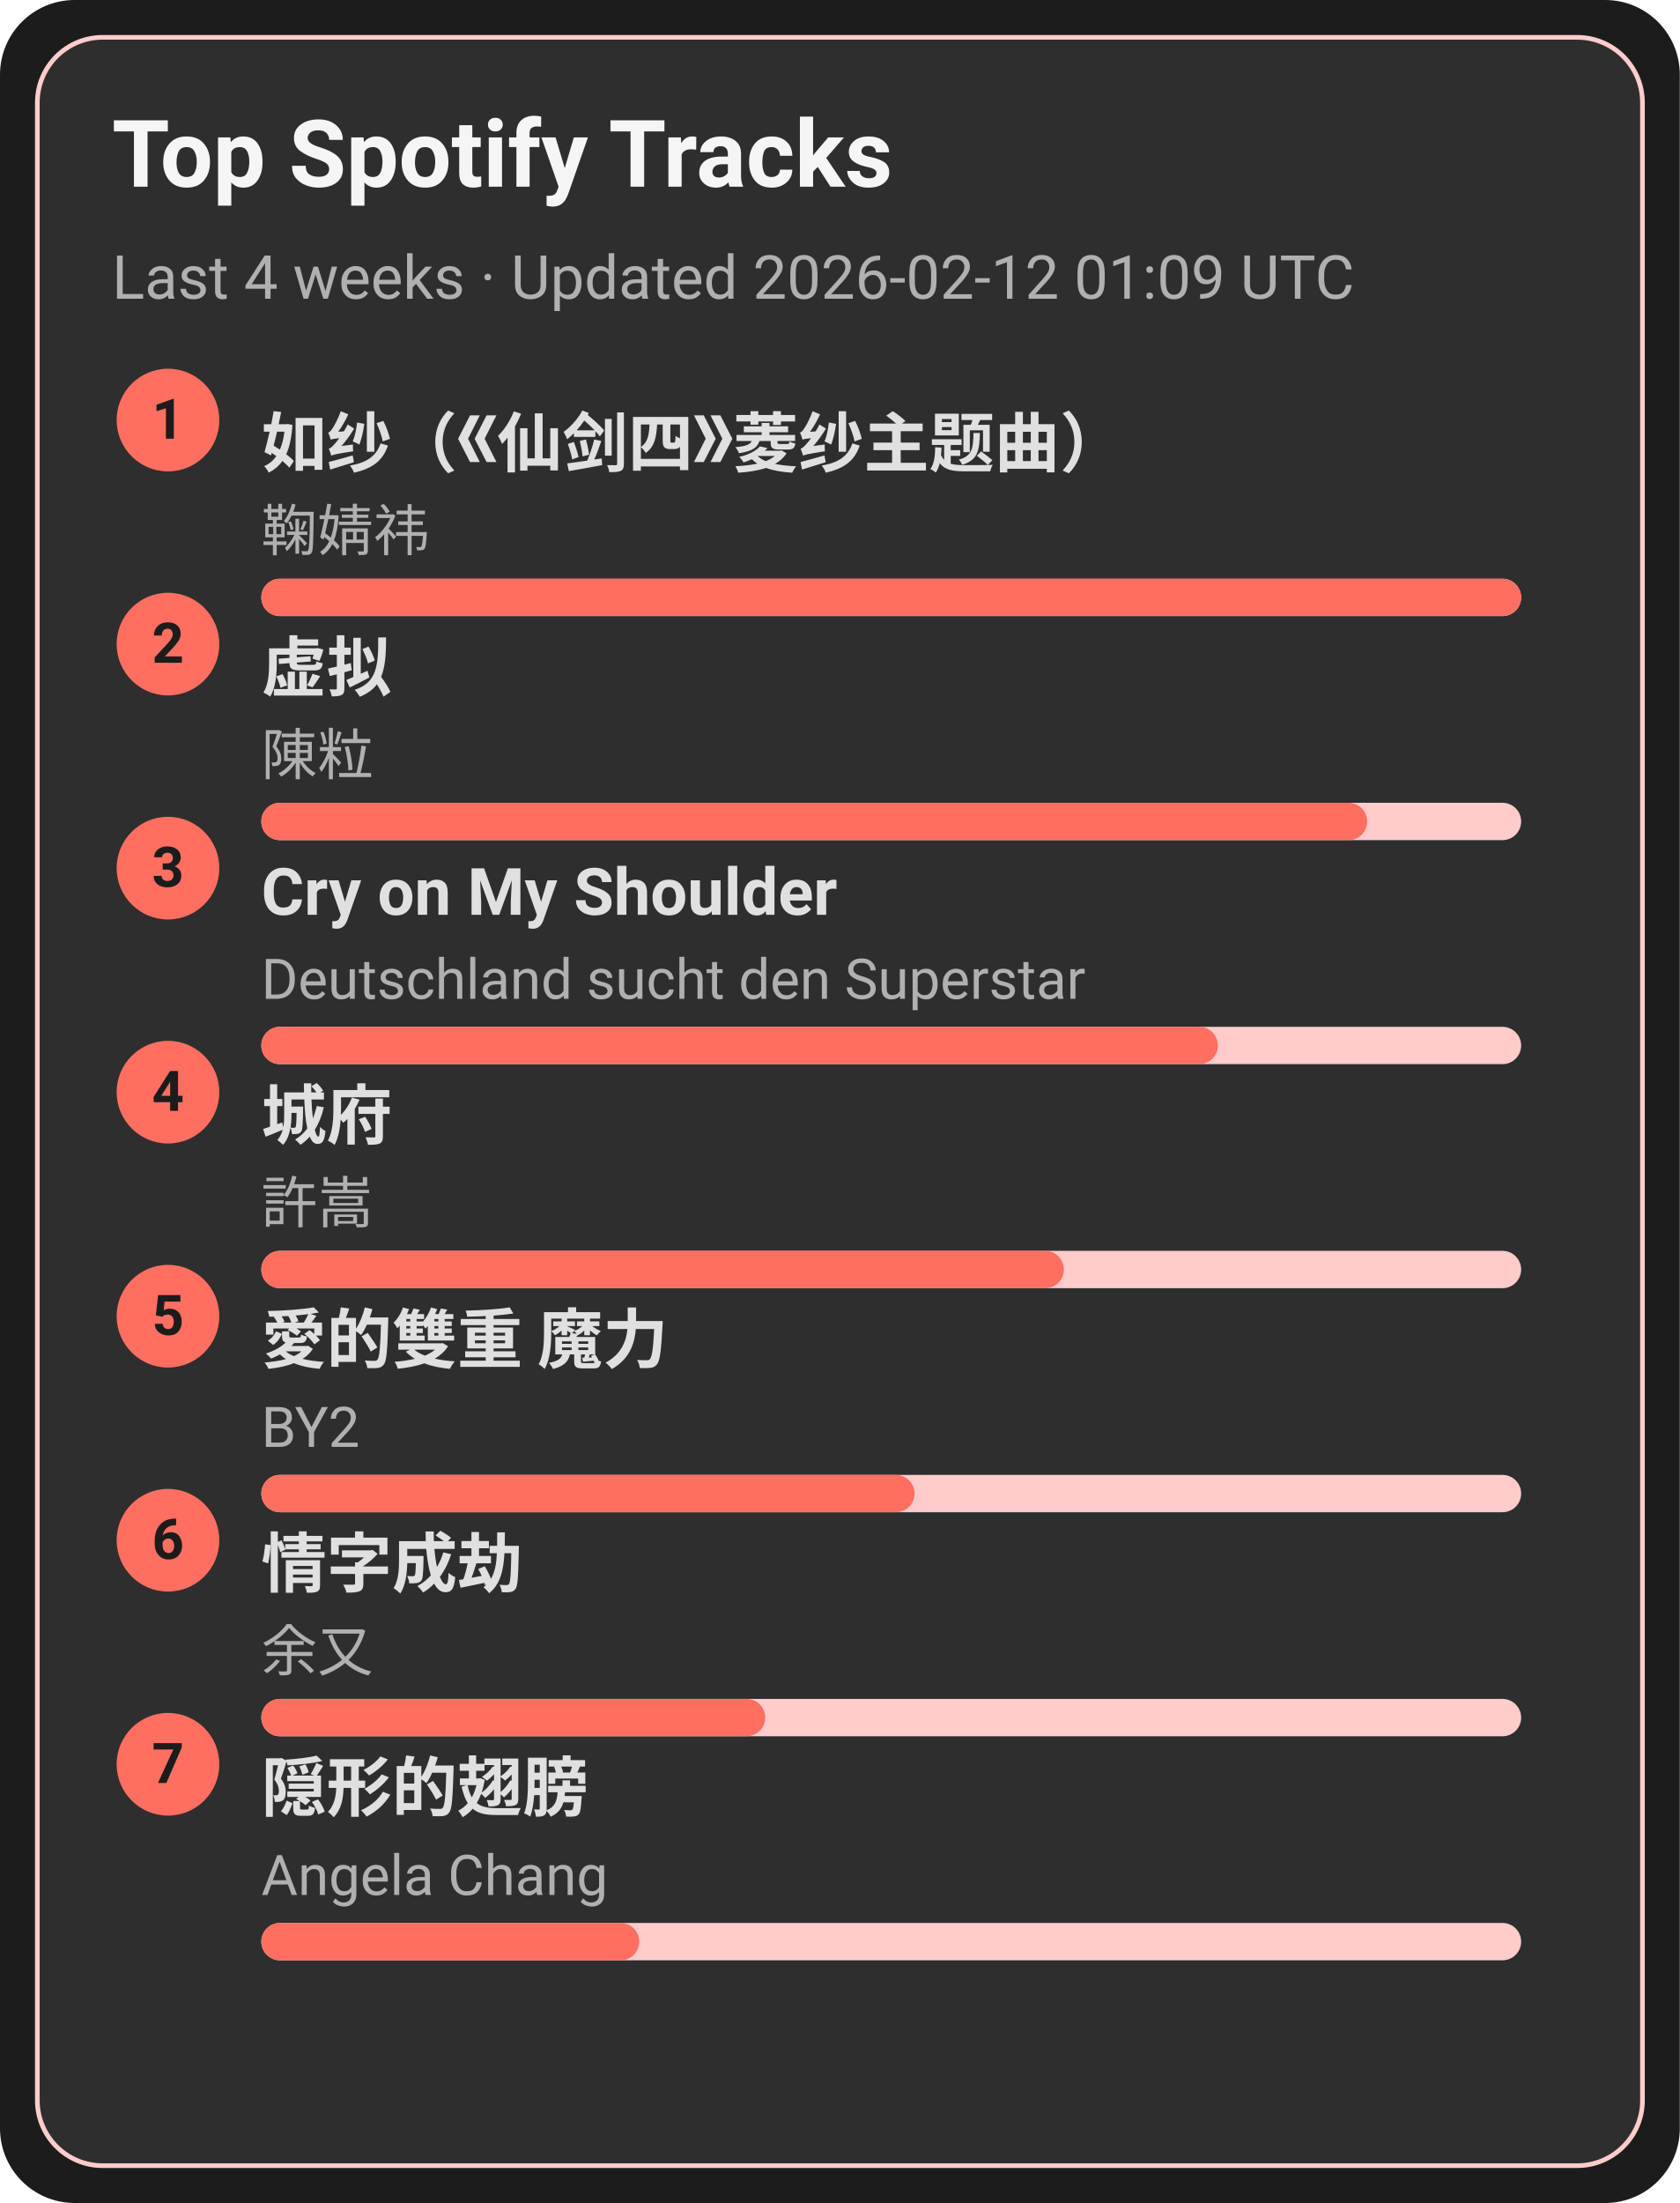
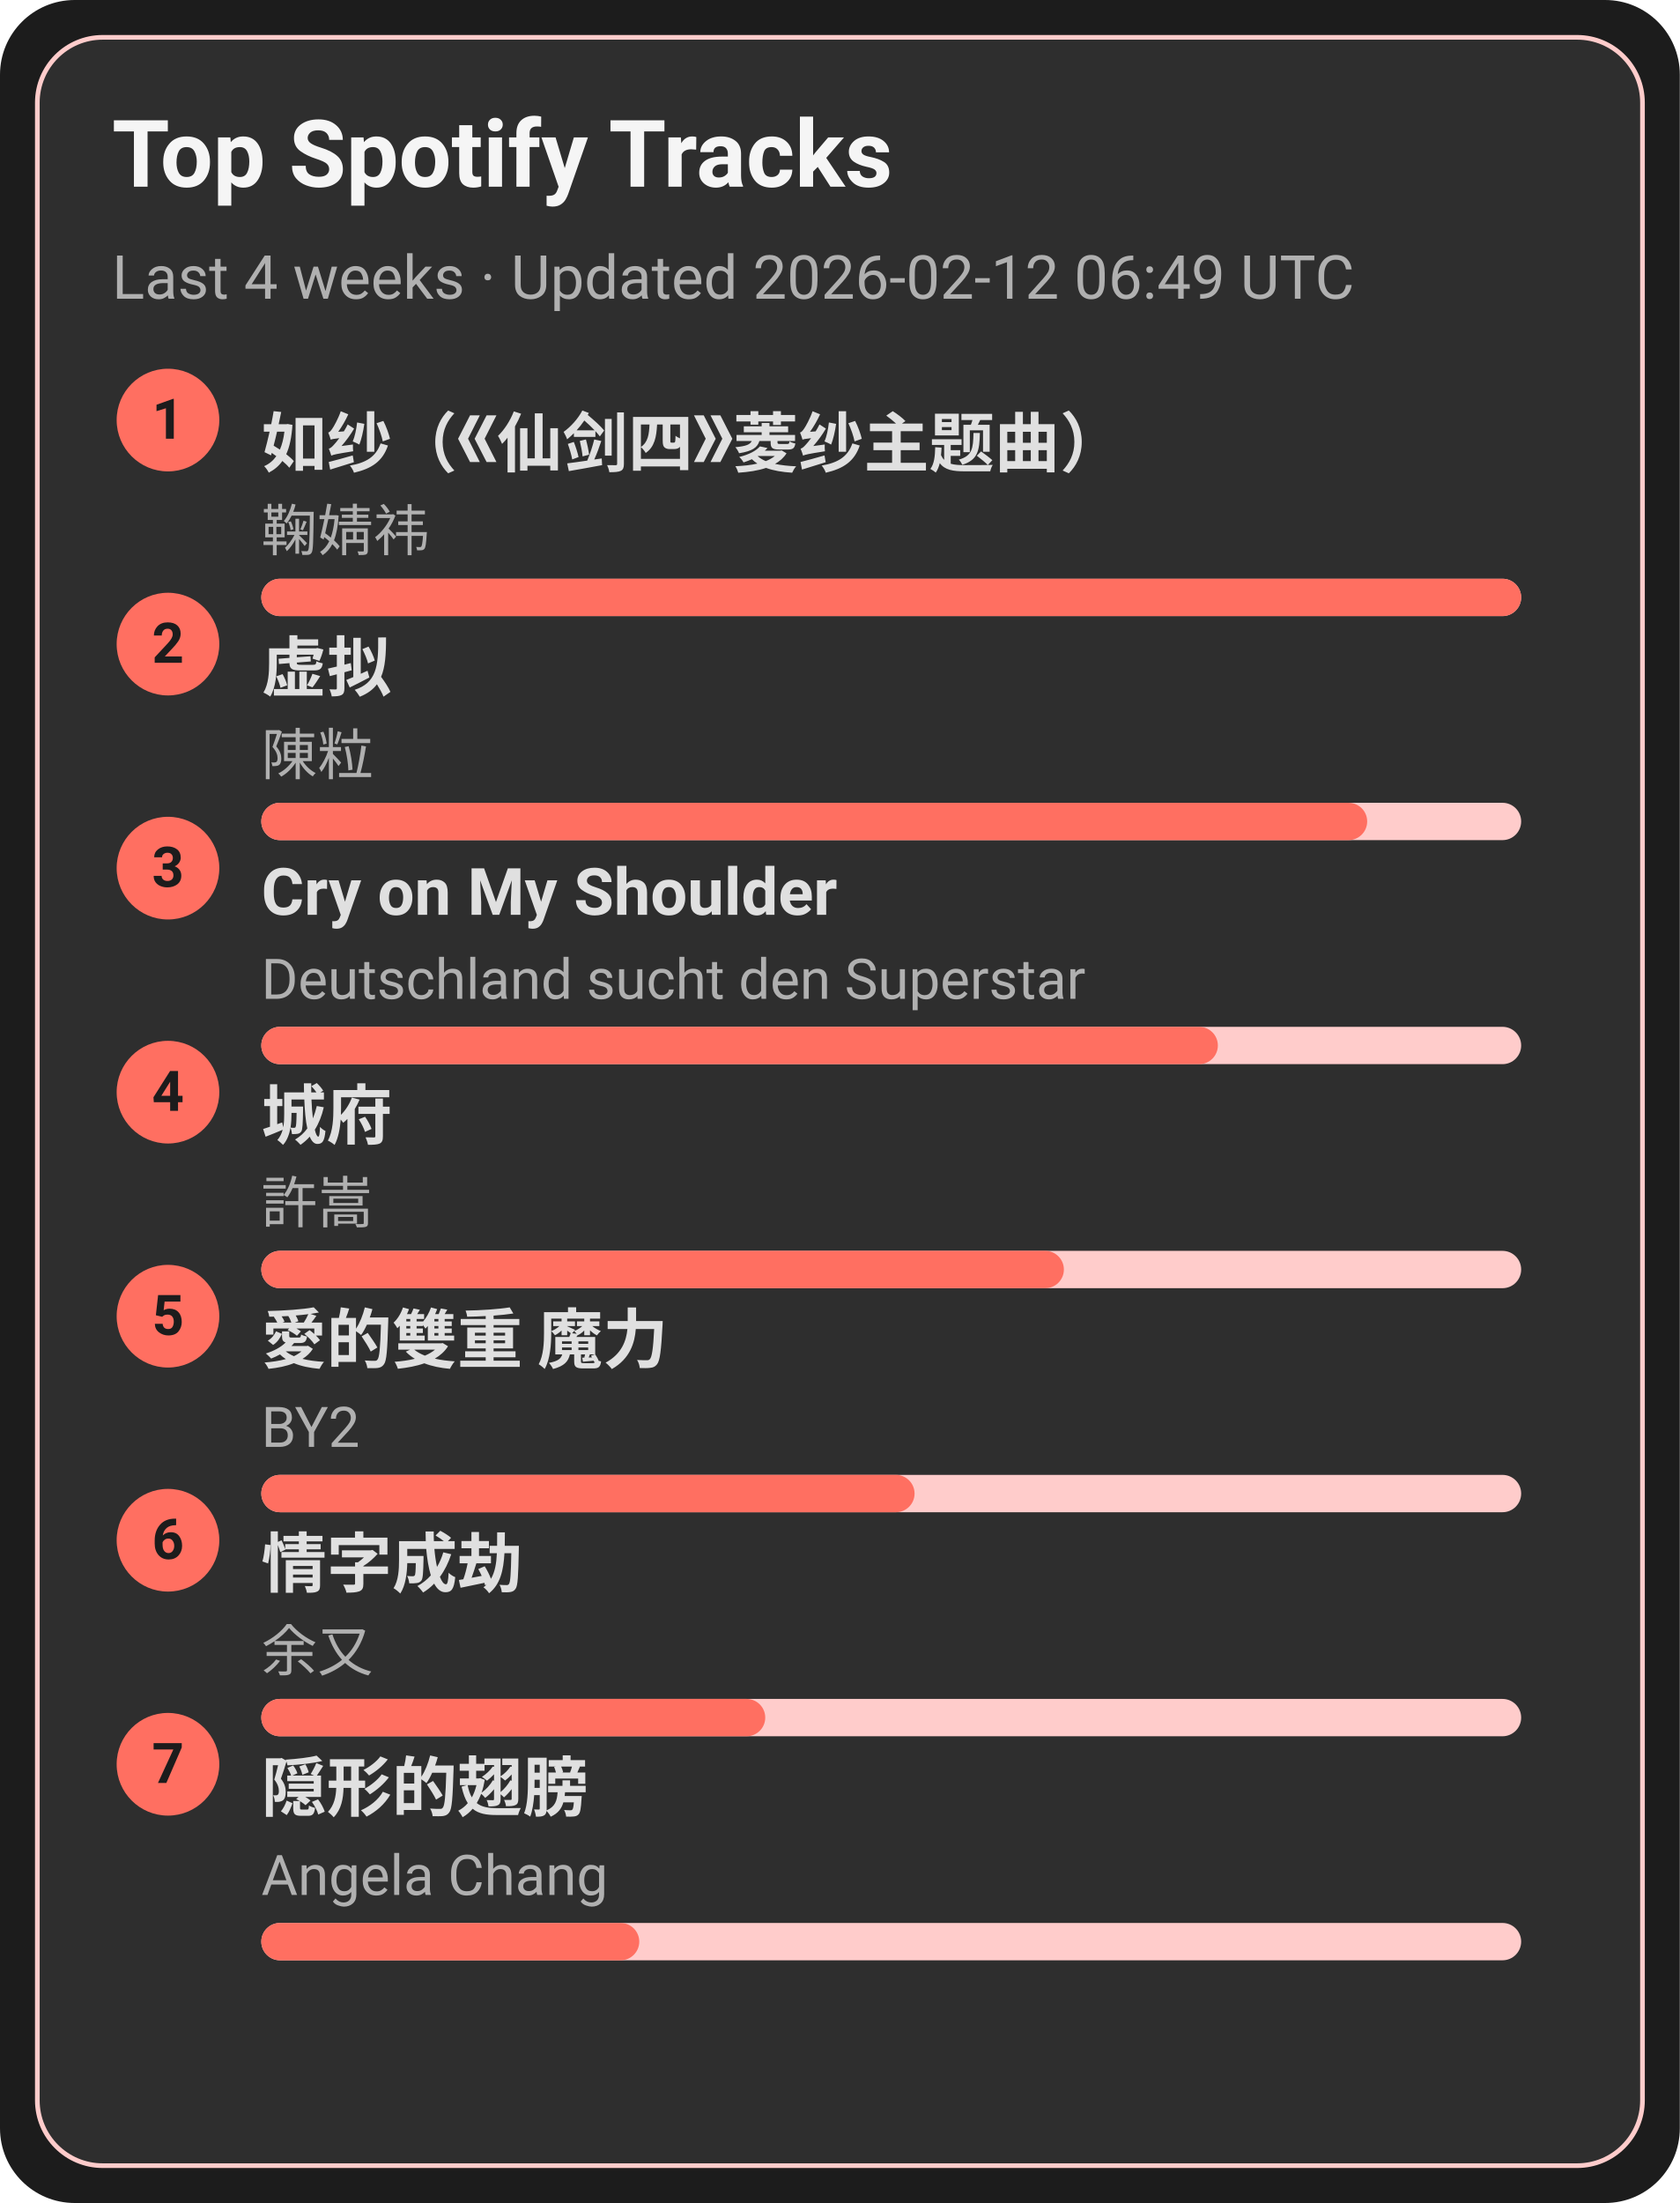
<svg xmlns="http://www.w3.org/2000/svg" width="360" height="472" viewBox="0 0 360 472">
  <style>text{font-family:-apple-system,BlinkMacSystemFont,Segoe UI,Roboto,Ubuntu,Helvetica Neue,Arial,Noto Sans,sans-serif}</style>
  <rect width="360" height="472" rx="16" fill="#1c1c1c" />
  <rect x="8" y="8" width="344" height="456" rx="14" fill="#2e2e2e" stroke="#ffcccb" />
  <text x="24" y="40" font-size="20" fill="#f5f5f5" font-weight="600">Top Spotify Tracks</text>
-   <text x="24" y="64" font-size="13" fill="#b0b0b0">Last 4 weeks · Updated 2026-02-12 01:09 UTC</text>
+   <text x="24" y="64" font-size="13" fill="#b0b0b0">Last 4 weeks · Updated 2026-02-12 06:49 UTC</text>
  <circle cx="36" cy="90" r="11" fill="#ff6f61" />
  <text x="36" y="94" text-anchor="middle" font-size="12" fill="#1c1c1c" font-weight="700">1</text>
  <a href="https://open.spotify.com/track/69FUNgvEVkNbHq43lgvdme" target="_blank" rel="noopener noreferrer">
    <text x="56" y="100" font-size="14" fill="#e0e0e0" font-weight="600">如纱（《仙剑四》菱纱主题曲）</text>
  </a>
  <text x="56" y="118" font-size="12" fill="#b0b0b0">鞠婧祎</text>
  <rect x="56" y="124" width="270" height="8" rx="4" fill="#ffcccb" />
  <rect x="56" y="124" width="270" height="8" rx="4" fill="#ff6f61" />
  <circle cx="36" cy="138" r="11" fill="#ff6f61" />
  <text x="36" y="142" text-anchor="middle" font-size="12" fill="#1c1c1c" font-weight="700">2</text>
  <a href="https://open.spotify.com/track/5l9sg05BhpfsdLfRvjGsAf" target="_blank" rel="noopener noreferrer">
    <text x="56" y="148" font-size="14" fill="#e0e0e0" font-weight="600">虚拟</text>
  </a>
  <text x="56" y="166" font-size="12" fill="#b0b0b0">陳粒</text>
  <rect x="56" y="172" width="270" height="8" rx="4" fill="#ffcccb" />
  <rect x="56" y="172" width="237" height="8" rx="4" fill="#ff6f61" />
  <circle cx="36" cy="186" r="11" fill="#ff6f61" />
  <text x="36" y="190" text-anchor="middle" font-size="12" fill="#1c1c1c" font-weight="700">3</text>
  <a href="https://open.spotify.com/track/6usmG2MoD0C0Lc2pNgCVWV" target="_blank" rel="noopener noreferrer">
    <text x="56" y="196" font-size="14" fill="#e0e0e0" font-weight="600">Cry on My Shoulder</text>
  </a>
  <text x="56" y="214" font-size="12" fill="#b0b0b0">Deutschland sucht den Superstar</text>
  <rect x="56" y="220" width="270" height="8" rx="4" fill="#ffcccb" />
  <rect x="56" y="220" width="205" height="8" rx="4" fill="#ff6f61" />
  <circle cx="36" cy="234" r="11" fill="#ff6f61" />
  <text x="36" y="238" text-anchor="middle" font-size="12" fill="#1c1c1c" font-weight="700">4</text>
  <a href="https://open.spotify.com/track/4AmlSf7hye0QVpnHCcEoEw" target="_blank" rel="noopener noreferrer">
    <text x="56" y="244" font-size="14" fill="#e0e0e0" font-weight="600">城府</text>
  </a>
  <text x="56" y="262" font-size="12" fill="#b0b0b0">許嵩</text>
  <rect x="56" y="268" width="270" height="8" rx="4" fill="#ffcccb" />
  <rect x="56" y="268" width="172" height="8" rx="4" fill="#ff6f61" />
  <circle cx="36" cy="282" r="11" fill="#ff6f61" />
  <text x="36" y="286" text-anchor="middle" font-size="12" fill="#1c1c1c" font-weight="700">5</text>
  <a href="https://open.spotify.com/track/0yYmS4k3R0TTdDhvOBxRVp" target="_blank" rel="noopener noreferrer">
    <text x="56" y="292" font-size="14" fill="#e0e0e0" font-weight="600">愛的雙重 魔力</text>
  </a>
  <text x="56" y="310" font-size="12" fill="#b0b0b0">BY2</text>
  <rect x="56" y="316" width="270" height="8" rx="4" fill="#ffcccb" />
  <rect x="56" y="316" width="140" height="8" rx="4" fill="#ff6f61" />
  <circle cx="36" cy="330" r="11" fill="#ff6f61" />
  <text x="36" y="334" text-anchor="middle" font-size="12" fill="#1c1c1c" font-weight="700">6</text>
  <a href="https://open.spotify.com/track/6PLof7Z5mvbp9im83J4m3m" target="_blank" rel="noopener noreferrer">
    <text x="56" y="340" font-size="14" fill="#e0e0e0" font-weight="600">情字成劫</text>
  </a>
  <text x="56" y="358" font-size="12" fill="#b0b0b0">余又</text>
  <rect x="56" y="364" width="270" height="8" rx="4" fill="#ffcccb" />
  <rect x="56" y="364" width="108" height="8" rx="4" fill="#ff6f61" />
  <circle cx="36" cy="378" r="11" fill="#ff6f61" />
  <text x="36" y="382" text-anchor="middle" font-size="12" fill="#1c1c1c" font-weight="700">7</text>
  <a href="https://open.spotify.com/track/6Tv5ukQ3xK8WHxJgWMM6vM" target="_blank" rel="noopener noreferrer">
    <text x="56" y="388" font-size="14" fill="#e0e0e0" font-weight="600">隠形的翅膀</text>
  </a>
  <text x="56" y="406" font-size="12" fill="#b0b0b0">Angela Chang</text>
  <rect x="56" y="412" width="270" height="8" rx="4" fill="#ffcccb" />
  <rect x="56" y="412" width="81" height="8" rx="4" fill="#ff6f61" />
</svg>
